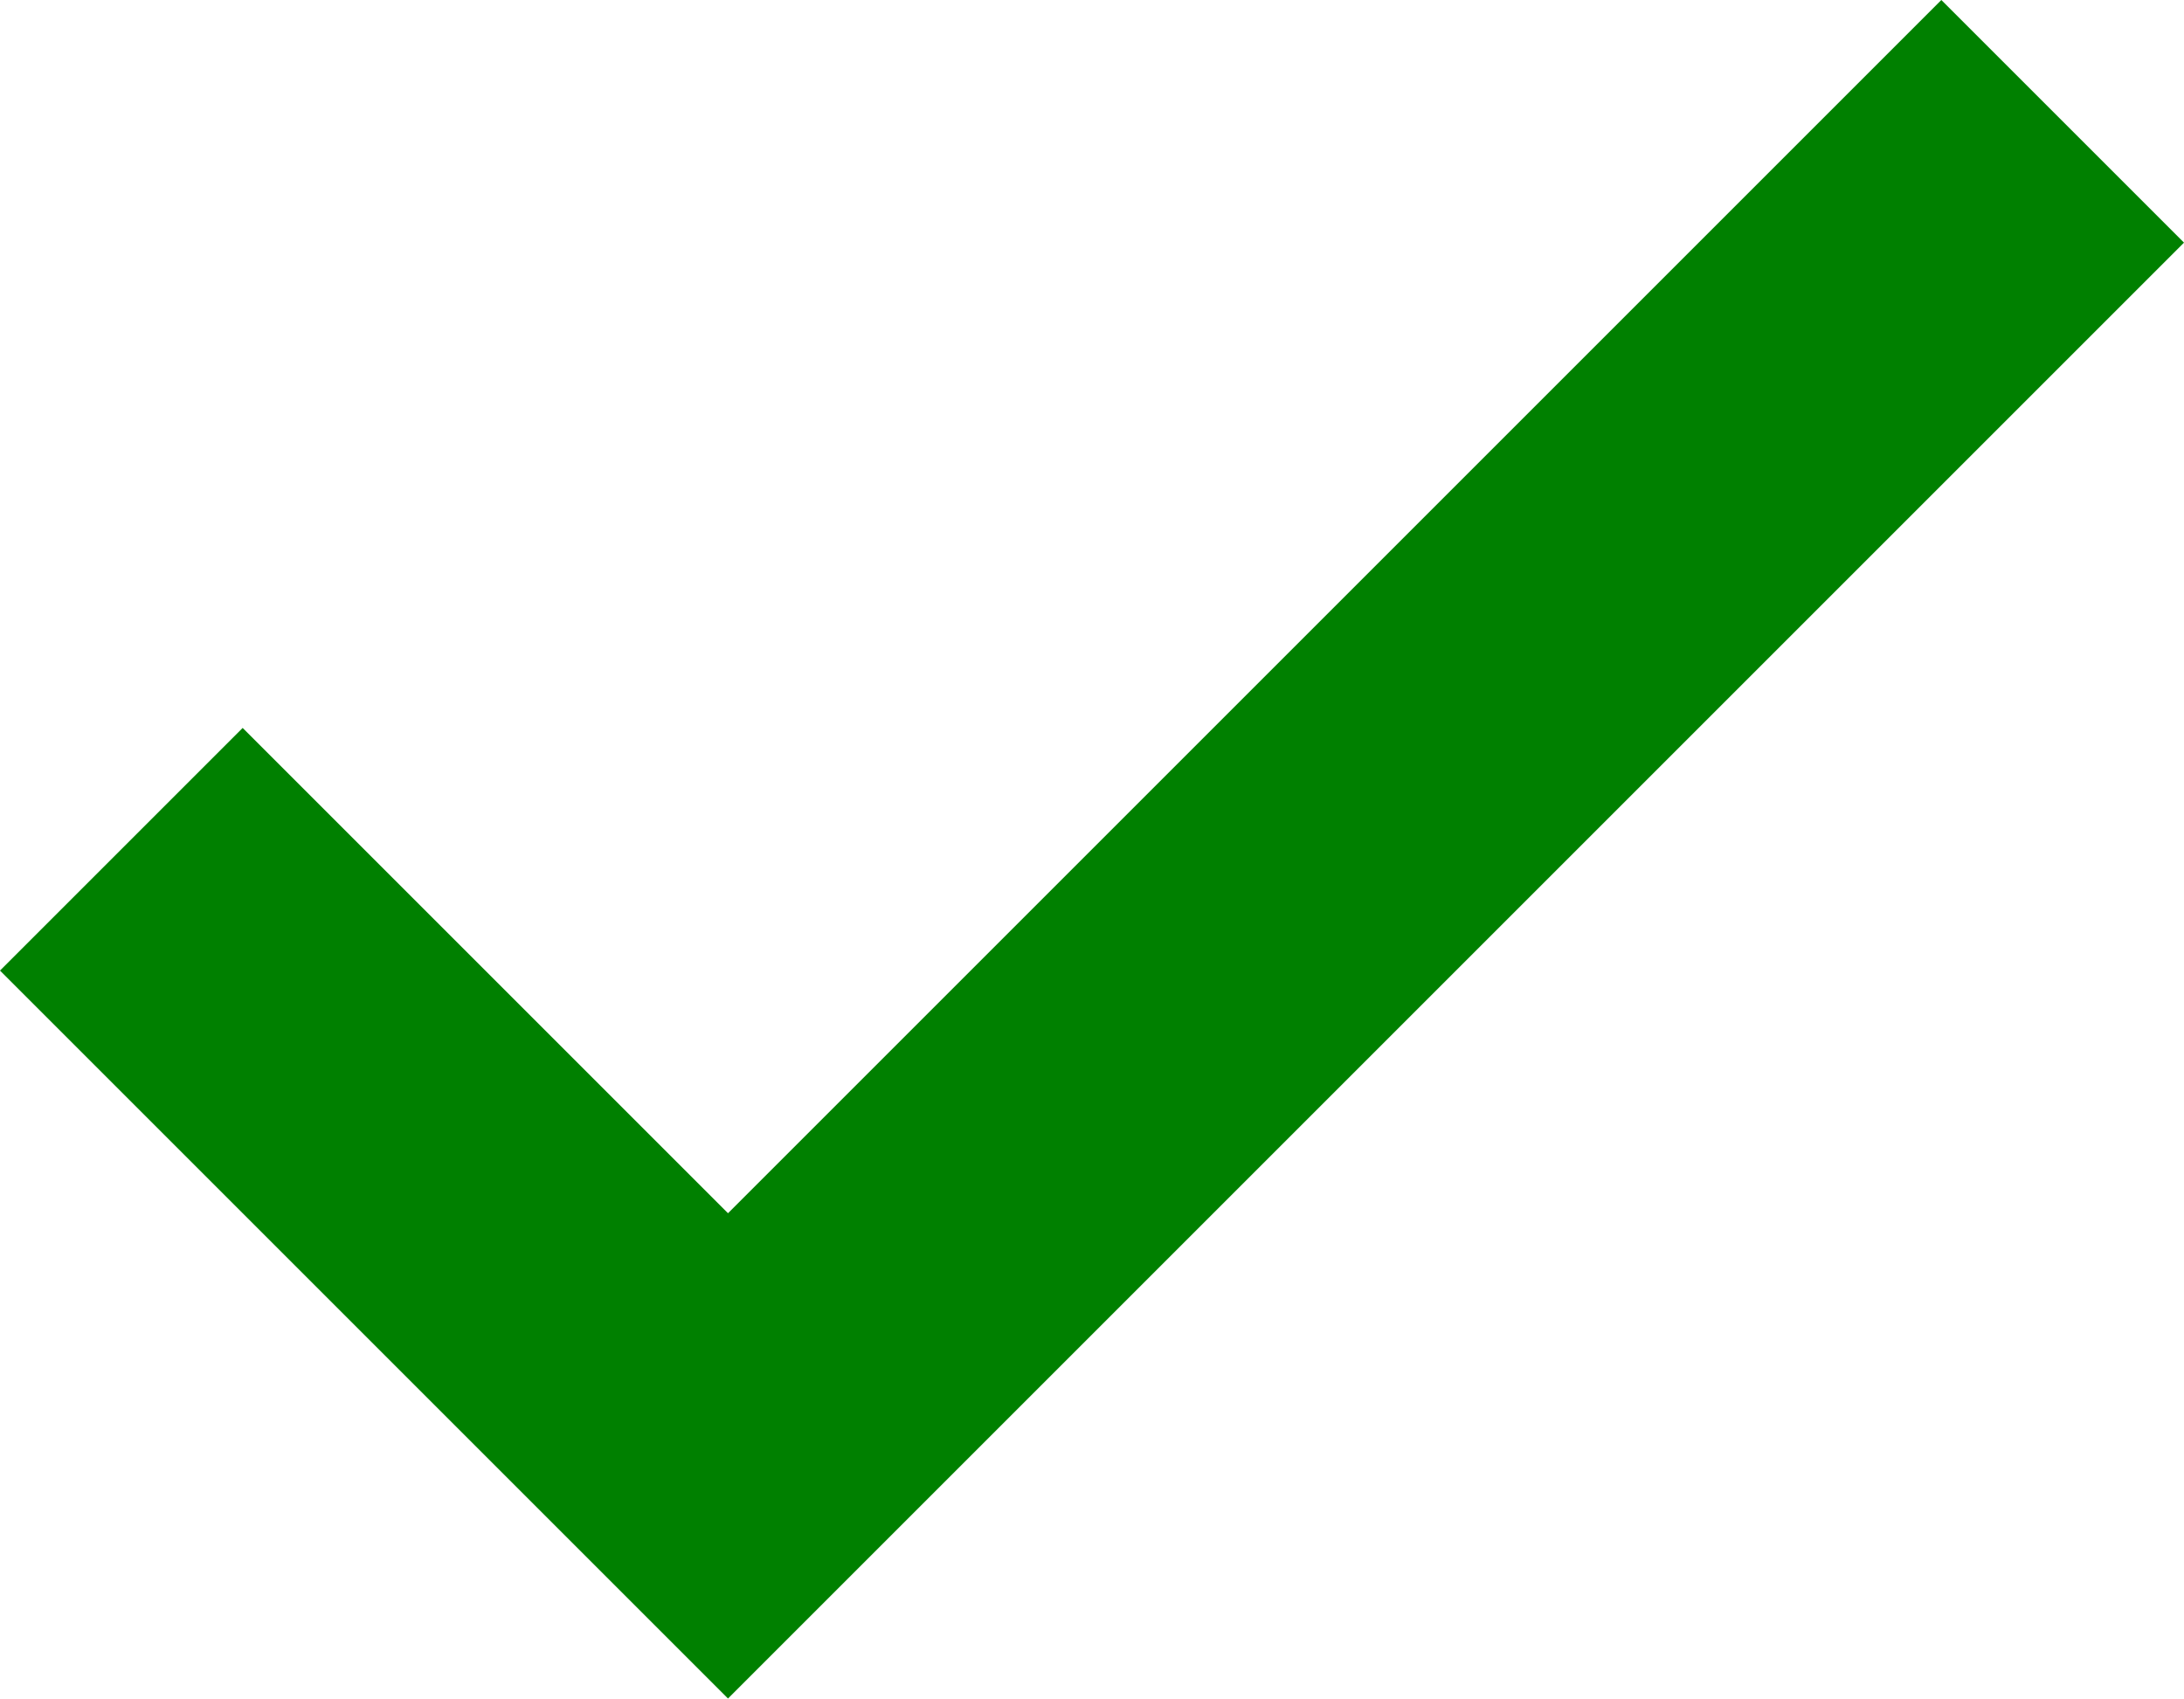
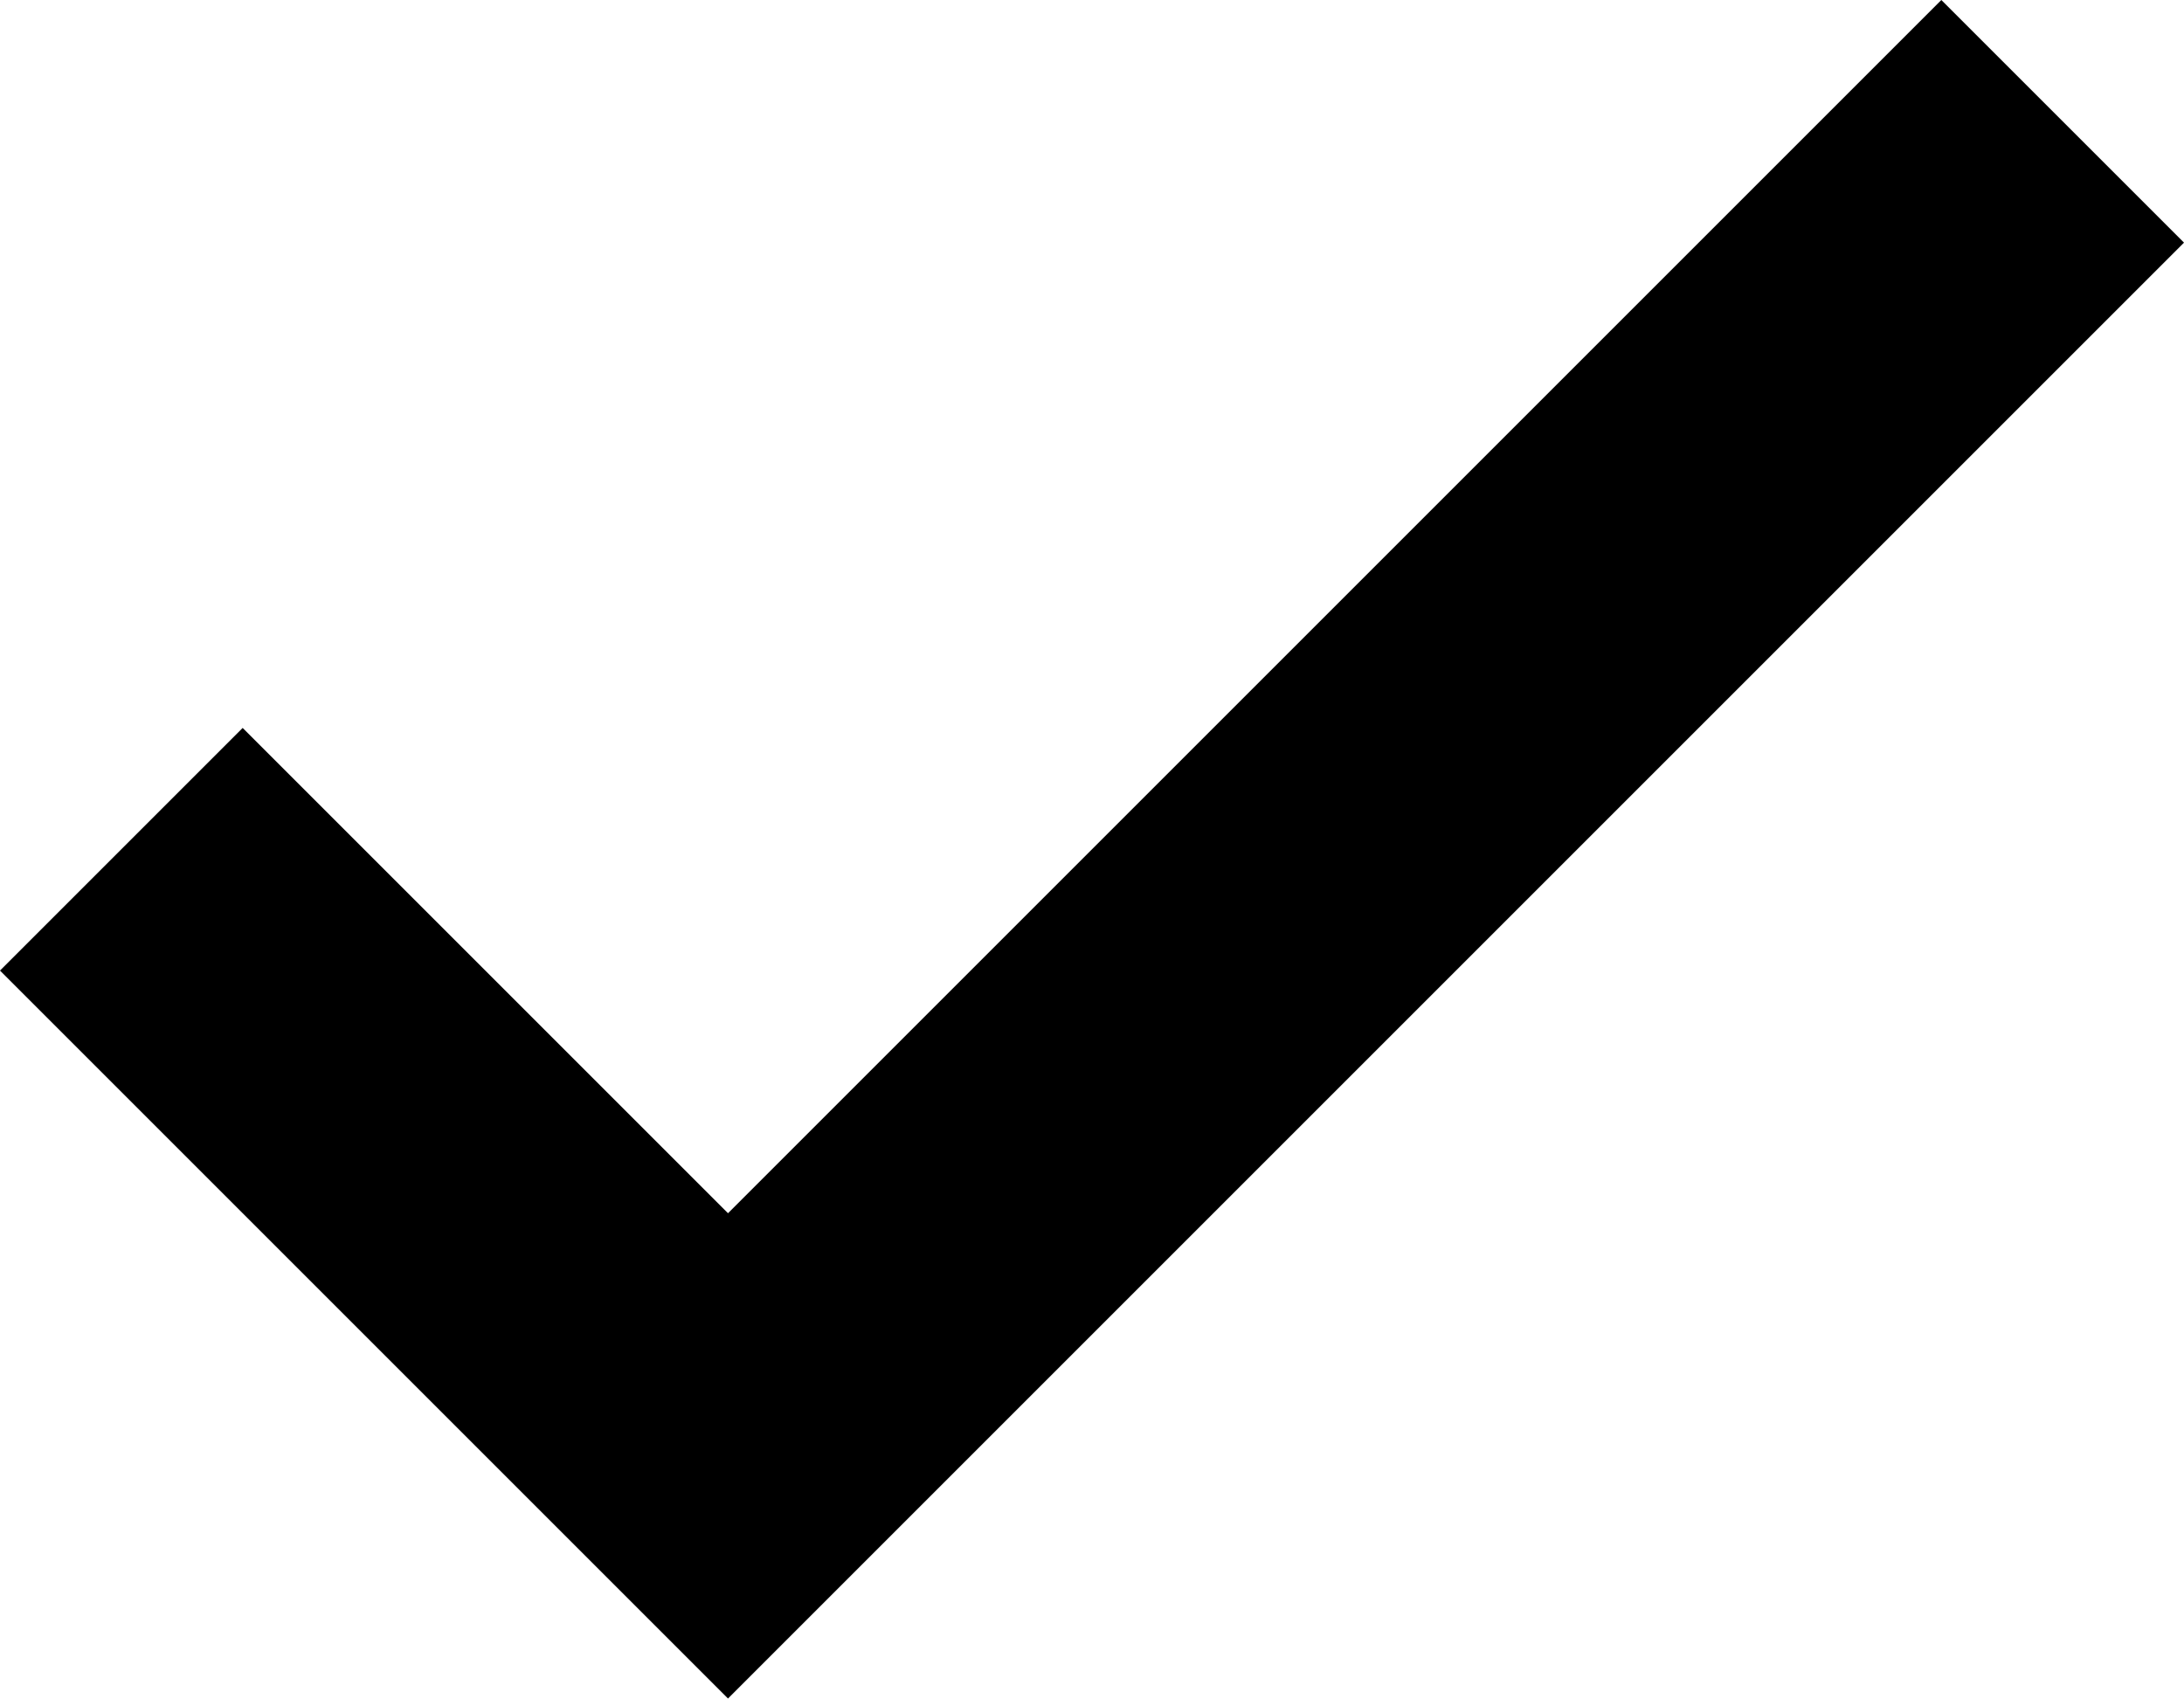
- <svg xmlns="http://www.w3.org/2000/svg" width="27" height="21" viewBox="0 0 9 7" class="svg">
-   <polygon points="1,3 0,4 3,7 9,1 8,0 3,5" fill="green" />
+ <svg xmlns="http://www.w3.org/2000/svg" width="18" height="14" viewBox="0 0 9 7" class="svg">
+   <polygon points="1,3 0,4 3,7 9,1 8,0 3,5" fill="black" />
</svg>
